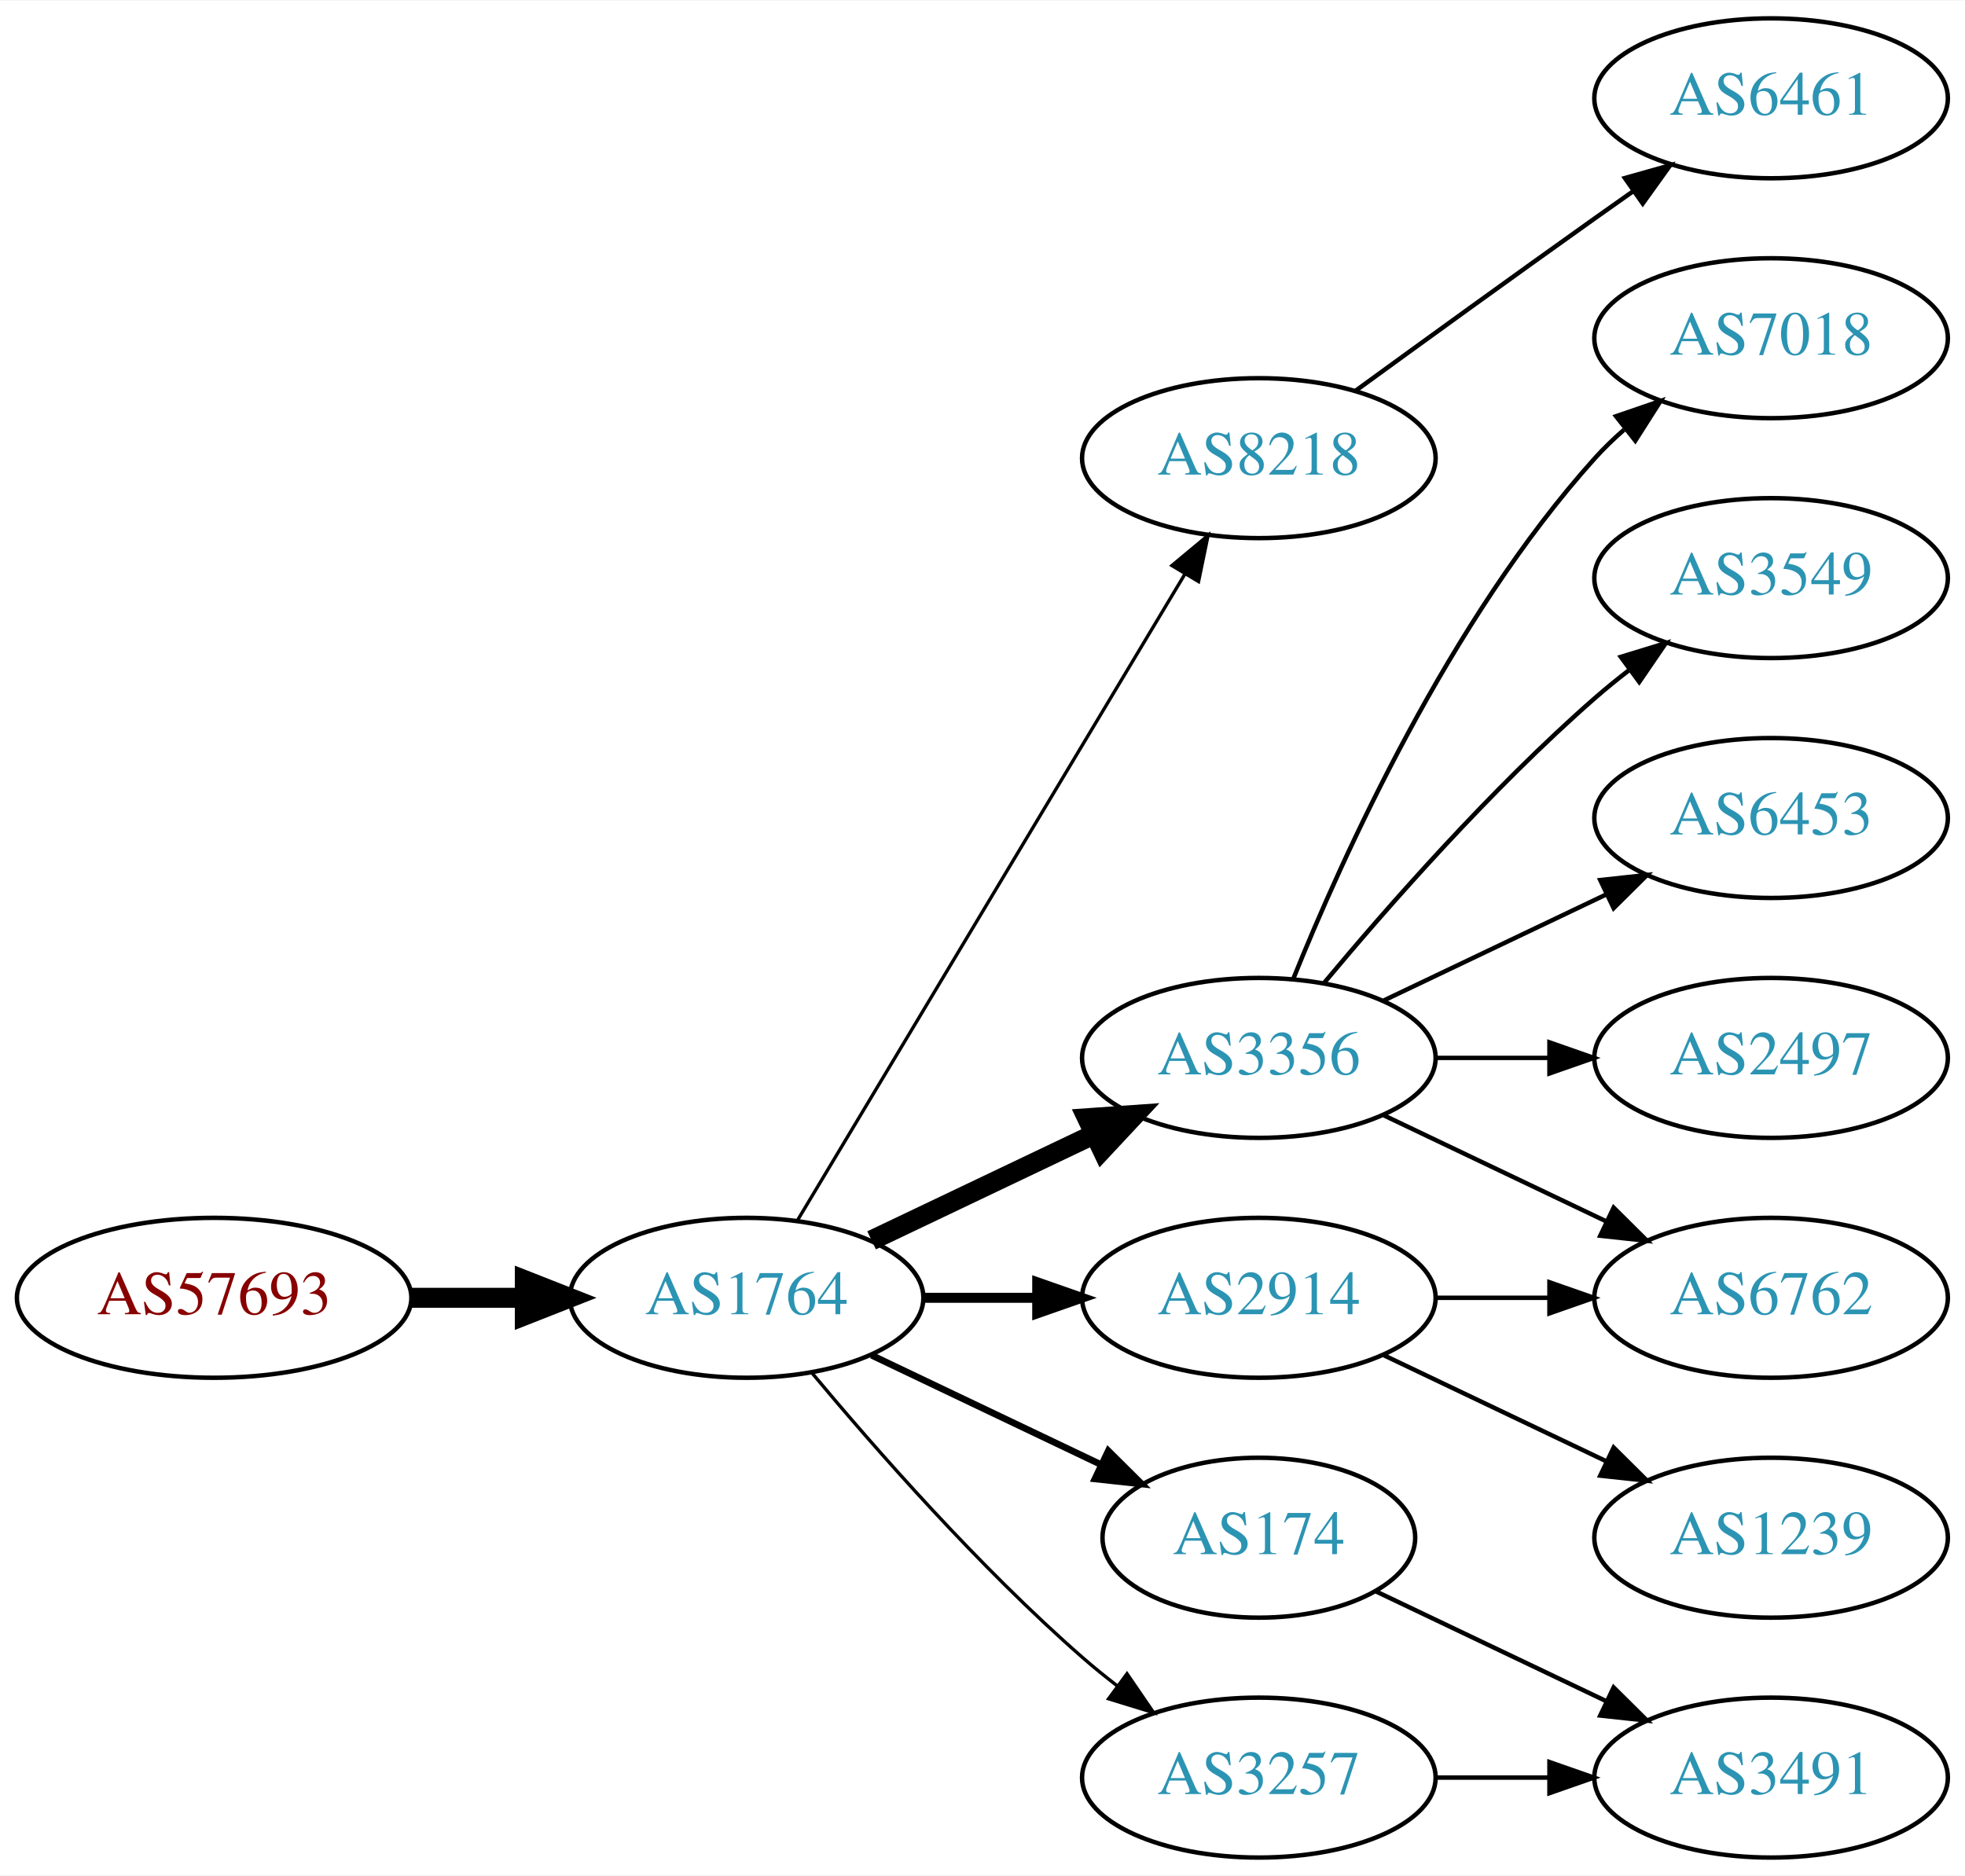
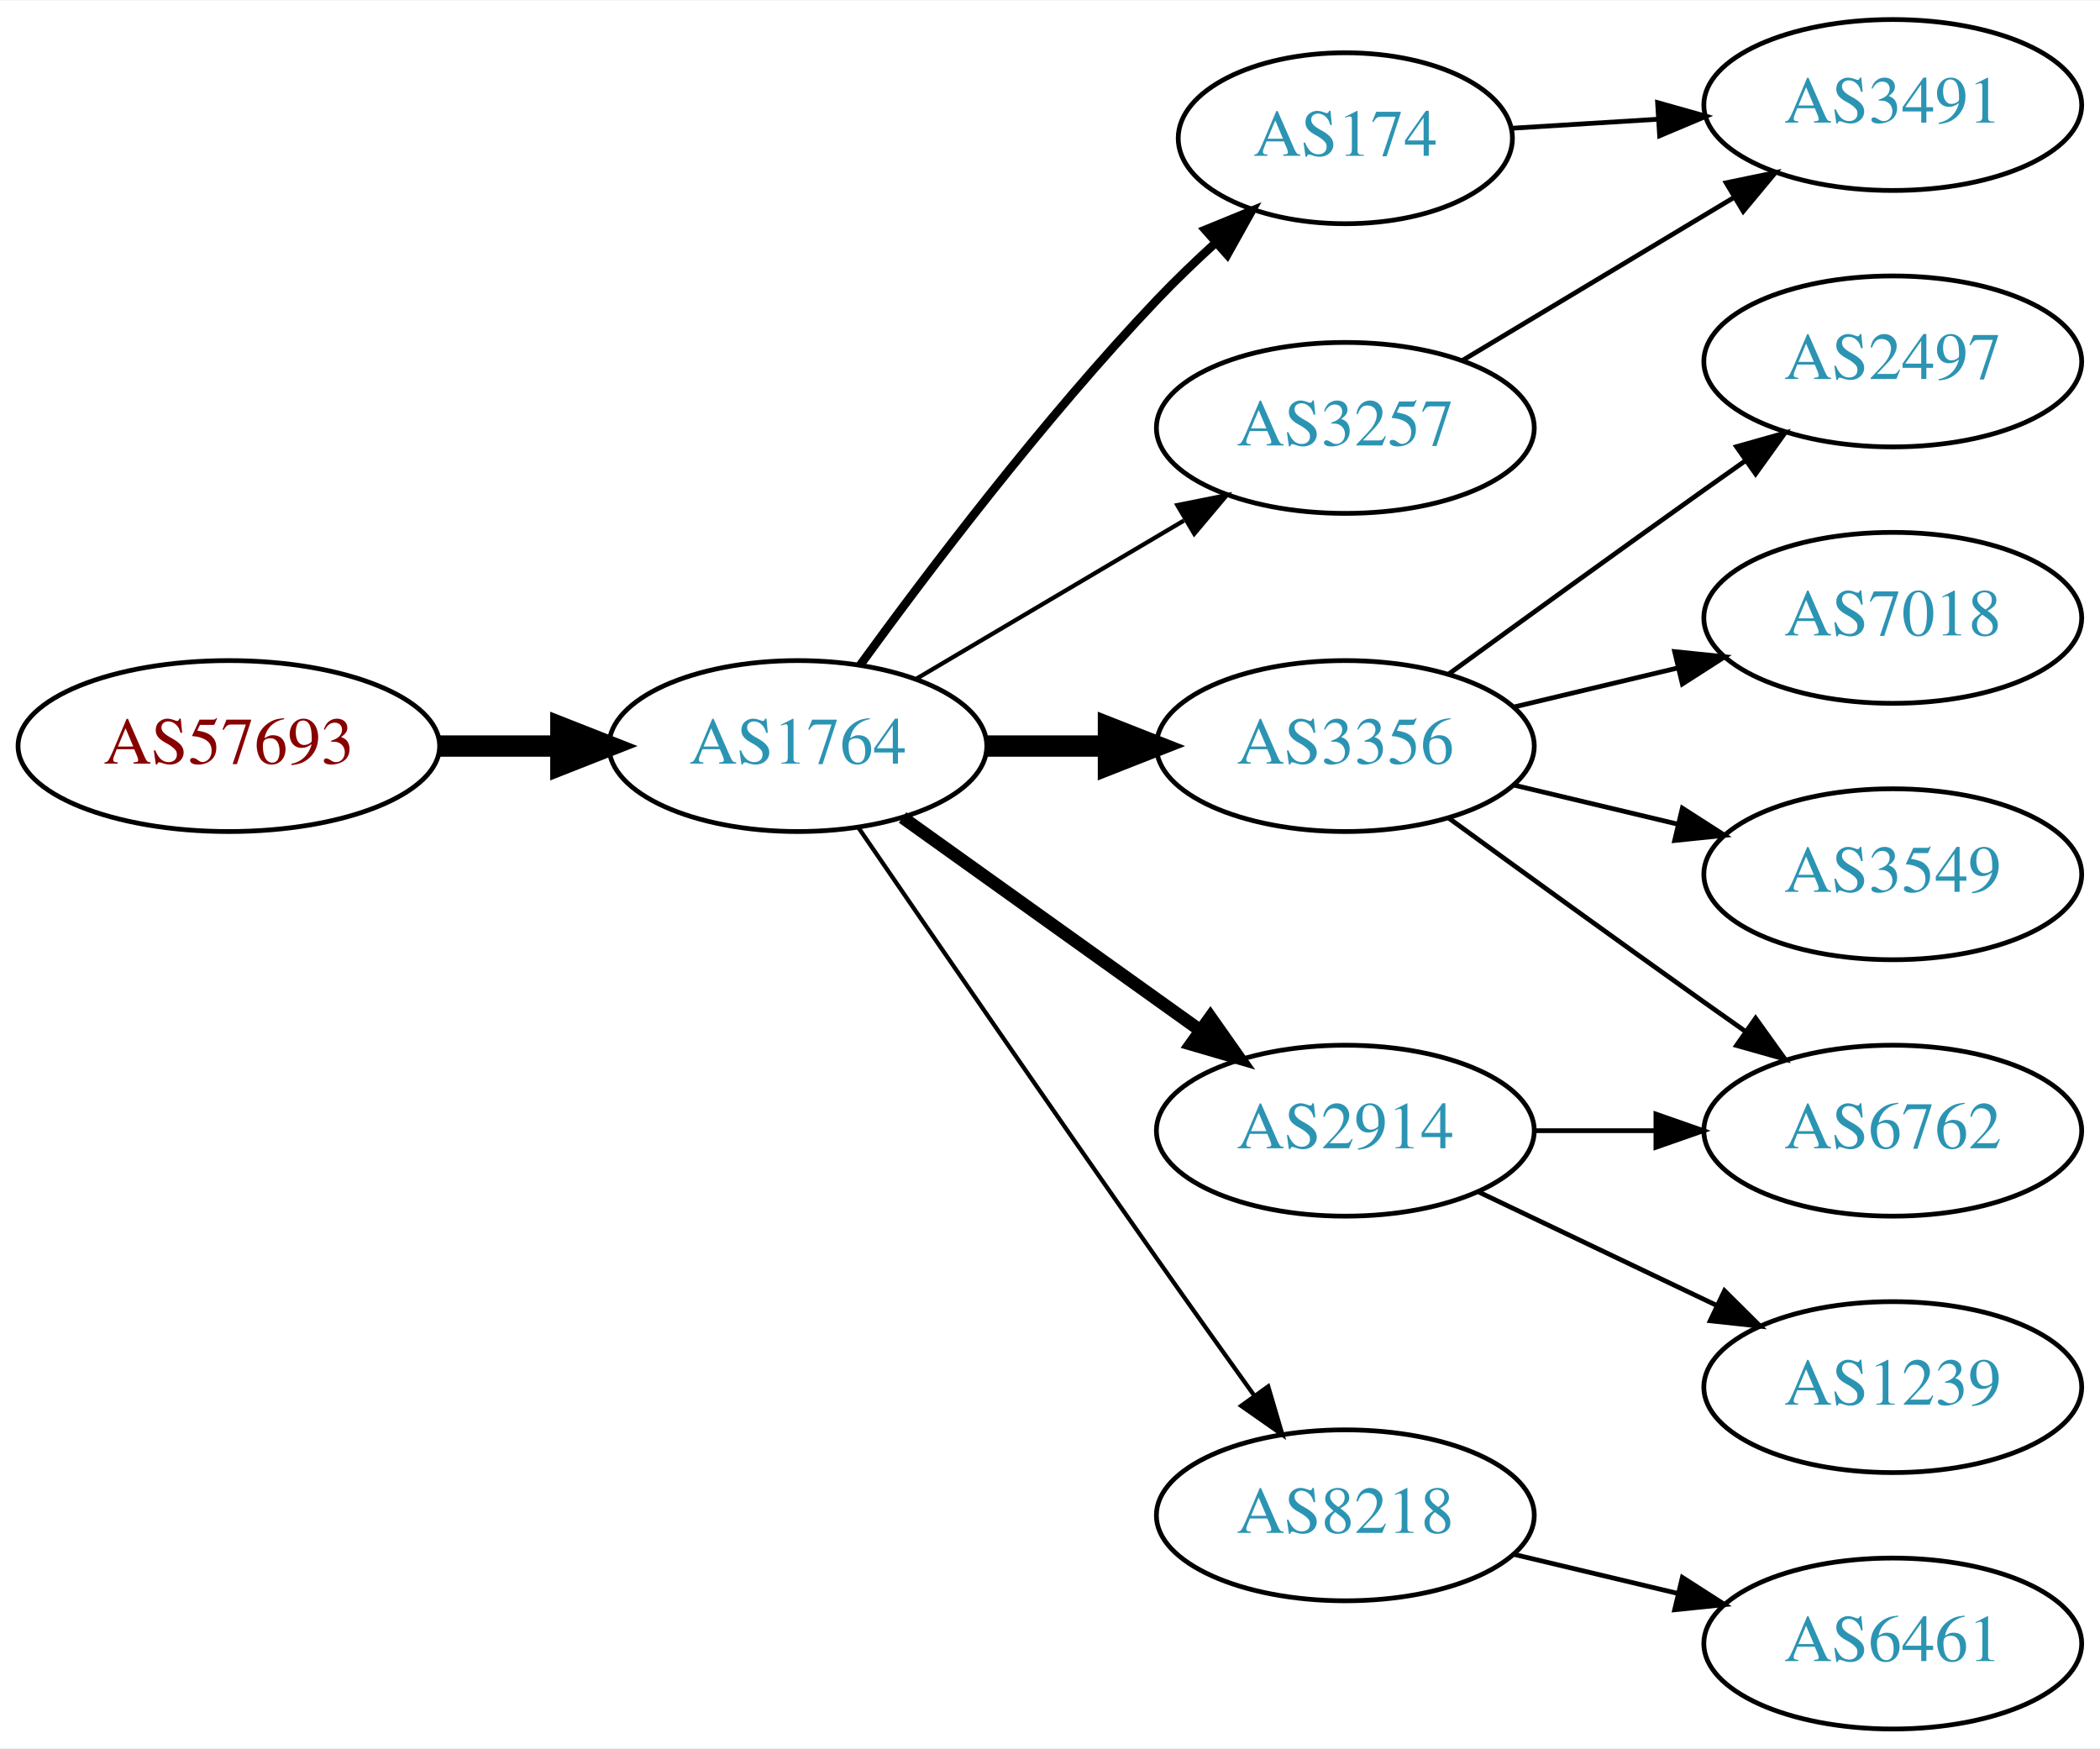
- <svg xmlns="http://www.w3.org/2000/svg" xmlns:xlink="http://www.w3.org/1999/xlink" width="442pt" height="422pt" viewBox="0.00 0.00 442.27 422.00">
-   <g id="graph0" class="graph" transform="scale(1 1) rotate(0) translate(4 418)">
-     <polygon fill="white" stroke="none" points="-4,4 -4,-418 438.271,-418 438.271,4 -4,4" />
+ <svg xmlns="http://www.w3.org/2000/svg" xmlns:xlink="http://www.w3.org/1999/xlink" width="442pt" height="368pt" viewBox="0.00 0.00 442.27 368.00">
+   <g id="graph0" class="graph" transform="scale(1 1) rotate(0) translate(4 364)">
+     <polygon fill="white" stroke="none" points="-4,4 -4,-364 438.271,-364 438.271,4 -4,4" />
    <g id="node1" class="node">
      <g id="a_node1">
        <a xlink:href="/asn/57693" xlink:title="AS57693 ~ CARDSYS [AT]">
-           <ellipse fill="#ffffff" stroke="black" cx="44.196" cy="-126" rx="44.393" ry="18" />
-           <text text-anchor="middle" x="44.196" y="-122.3" font-family="Times,serif" font-size="14.00" fill="#880000">AS57693</text>
+           <ellipse fill="#ffffff" stroke="black" cx="44.196" cy="-207" rx="44.393" ry="18" />
+           <text text-anchor="middle" x="44.196" y="-203.3" font-family="Times,serif" font-size="14.00" fill="#880000">AS57693</text>
        </a>
      </g>
    </g>
    <g id="node2" class="node">
      <g id="a_node2">
        <a xlink:href="/asn/1764" xlink:title="AS1764 ~ NEXTLAYER-AS [AT]">
-           <ellipse fill="#ffffff" stroke="black" cx="164.039" cy="-126" rx="39.794" ry="18" />
-           <text text-anchor="middle" x="164.039" y="-122.3" font-family="Times,serif" font-size="14.00" fill="#2c94b3">AS1764</text>
+           <ellipse fill="#ffffff" stroke="black" cx="164.039" cy="-207" rx="39.794" ry="18" />
+           <text text-anchor="middle" x="164.039" y="-203.3" font-family="Times,serif" font-size="14.00" fill="#2c94b3">AS1764</text>
        </a>
      </g>
    </g>
    <g id="edge1" class="edge">
-       <path fill="none" stroke="black" stroke-width="4.5" d="M88.407,-126C96.72,-126 105.482,-126 113.965,-126" />
-       <polygon fill="black" stroke="black" stroke-width="4.5" points="114.123,-129.938 124.123,-126 114.123,-122.063 114.123,-129.938" />
+       <path fill="none" stroke="black" stroke-width="4.5" d="M88.407,-207C96.72,-207 105.482,-207 113.965,-207" />
+       <polygon fill="black" stroke="black" stroke-width="4.5" points="114.123,-210.938 124.123,-207 114.123,-203.063 114.123,-210.938" />
    </g>
    <g id="node3" class="node">
      <g id="a_node3">
-         <a xlink:href="/asn/8218" xlink:title="AS8218 ~ legacy Neotelecoms [FR]">
-           <ellipse fill="#ffffff" stroke="black" cx="279.332" cy="-315" rx="39.794" ry="18" />
-           <text text-anchor="middle" x="279.332" y="-311.3" font-family="Times,serif" font-size="14.00" fill="#2c94b3">AS8218</text>
+         <a xlink:href="/asn/174" xlink:title="AS174 ~ Cogent Communications [US]">
+           <ellipse fill="#ffffff" stroke="black" cx="279.332" cy="-335" rx="35.194" ry="18" />
+           <text text-anchor="middle" x="279.332" y="-331.3" font-family="Times,serif" font-size="14.00" fill="#2c94b3">AS174</text>
        </a>
      </g>
    </g>
    <g id="edge2" class="edge">
-       <path fill="none" stroke="black" stroke-width="0.75" d="M175.494,-143.442C195.475,-176.775 239.18,-249.686 262.666,-288.866" />
-       <polygon fill="black" stroke="black" stroke-width="0.75" points="259.758,-290.823 267.902,-297.6 265.762,-287.224 259.758,-290.823" />
+       <path fill="none" stroke="black" stroke-width="1.8" d="M177.137,-224.039C191.245,-243.462 215.704,-275.78 239.685,-301 243.534,-305.048 247.807,-309.145 252.067,-313.028" />
+       <polygon fill="black" stroke="black" stroke-width="1.8" points="249.823,-315.715 259.629,-319.725 254.464,-310.475 249.823,-315.715" />
    </g>
    <g id="node4" class="node">
      <g id="a_node4">
        <a xlink:href="/asn/3356" xlink:title="AS3356 ~ Level 3 Parent, LLC [US]">
-           <ellipse fill="#ffffff" stroke="black" cx="279.332" cy="-180" rx="39.794" ry="18" />
-           <text text-anchor="middle" x="279.332" y="-176.3" font-family="Times,serif" font-size="14.00" fill="#2c94b3">AS3356</text>
+           <ellipse fill="#ffffff" stroke="black" cx="279.332" cy="-207" rx="39.794" ry="18" />
+           <text text-anchor="middle" x="279.332" y="-203.3" font-family="Times,serif" font-size="14.00" fill="#2c94b3">AS3356</text>
        </a>
      </g>
    </g>
    <g id="edge3" class="edge">
-       <path fill="none" stroke="black" stroke-width="4.5" d="M192.175,-138.934C207.169,-146.081 225.99,-155.052 242.213,-162.785" />
-       <polygon fill="black" stroke="black" stroke-width="4.5" points="240.695,-166.423 251.417,-167.171 244.084,-159.314 240.695,-166.423" />
+       <path fill="none" stroke="black" stroke-width="4.5" d="M203.711,-207C211.914,-207 220.678,-207 229.21,-207" />
+       <polygon fill="black" stroke="black" stroke-width="4.5" points="229.449,-210.938 239.449,-207 229.449,-203.063 229.449,-210.938" />
    </g>
    <g id="node5" class="node">
      <g id="a_node5">
        <a xlink:href="/asn/2914" xlink:title="AS2914 ~ NTT America, Inc. [US]">
          <ellipse fill="#ffffff" stroke="black" cx="279.332" cy="-126" rx="39.794" ry="18" />
          <text text-anchor="middle" x="279.332" y="-122.3" font-family="Times,serif" font-size="14.00" fill="#2c94b3">AS2914</text>
        </a>
      </g>
    </g>
    <g id="edge4" class="edge">
-       <path fill="none" stroke="black" stroke-width="2.25" d="M203.711,-126C211.914,-126 220.678,-126 229.21,-126" />
-       <polygon fill="black" stroke="black" stroke-width="2.25" points="229.449,-129.5 239.449,-126 229.449,-122.5 229.449,-129.5" />
+       <path fill="none" stroke="black" stroke-width="2.7" d="M186.083,-191.954C203.697,-179.361 229.036,-161.245 248.701,-147.184" />
+       <polygon fill="black" stroke="black" stroke-width="2.7" points="250.917,-149.903 257.016,-141.24 246.845,-144.209 250.917,-149.903" />
    </g>
    <g id="node6" class="node">
      <g id="a_node6">
-         <a xlink:href="/asn/174" xlink:title="AS174 ~ Cogent Communications [US]">
-           <ellipse fill="#ffffff" stroke="black" cx="279.332" cy="-72" rx="35.194" ry="18" />
-           <text text-anchor="middle" x="279.332" y="-68.3" font-family="Times,serif" font-size="14.00" fill="#2c94b3">AS174</text>
+         <a xlink:href="/asn/8218" xlink:title="AS8218 ~ legacy Neotelecoms [FR]">
+           <ellipse fill="#ffffff" stroke="black" cx="279.332" cy="-45" rx="39.794" ry="18" />
+           <text text-anchor="middle" x="279.332" y="-41.3" font-family="Times,serif" font-size="14.00" fill="#2c94b3">AS8218</text>
        </a>
      </g>
    </g>
    <g id="edge5" class="edge">
-       <path fill="none" stroke="black" stroke-width="1.5" d="M192.175,-113.066C207.607,-105.71 227.092,-96.423 243.628,-88.541" />
-       <polygon fill="black" stroke="black" stroke-width="1.5" points="245.448,-91.551 252.969,-84.089 242.436,-85.232 245.448,-91.551" />
+       <path fill="none" stroke="black" stroke-width="0.9" d="M176.846,-189.731C191.489,-168.358 217.262,-130.88 239.685,-99 246.32,-89.567 253.67,-79.261 260.164,-70.205" />
+       <polygon fill="black" stroke="black" stroke-width="0.9" points="263.085,-72.138 266.076,-61.974 257.399,-68.054 263.085,-72.138" />
    </g>
    <g id="node7" class="node">
      <g id="a_node7">
        <a xlink:href="/asn/3257" xlink:title="AS3257 ~ GTT [DE]">
-           <ellipse fill="#ffffff" stroke="black" cx="279.332" cy="-18" rx="39.794" ry="18" />
-           <text text-anchor="middle" x="279.332" y="-14.3" font-family="Times,serif" font-size="14.00" fill="#2c94b3">AS3257</text>
+           <ellipse fill="#ffffff" stroke="black" cx="279.332" cy="-274" rx="39.794" ry="18" />
+           <text text-anchor="middle" x="279.332" y="-270.3" font-family="Times,serif" font-size="14.00" fill="#2c94b3">AS3257</text>
        </a>
      </g>
    </g>
    <g id="edge6" class="edge">
-       <path fill="none" stroke="black" stroke-width="0.75" d="M178.669,-109.183C192.951,-92.071 216.498,-65.255 239.685,-45 242.151,-42.846 244.789,-40.706 247.487,-38.628" />
-       <polygon fill="black" stroke="black" stroke-width="0.75" points="249.66,-41.375 255.641,-32.63 245.512,-35.736 249.66,-41.375" />
+       <path fill="none" stroke="black" stroke-width="0.9" d="M189.065,-221.209C205.437,-230.891 227.325,-243.835 245.329,-254.482" />
+       <polygon fill="black" stroke="black" stroke-width="0.9" points="243.951,-257.734 254.34,-259.812 247.514,-251.708 243.951,-257.734" />
    </g>
    <g id="node8" class="node">
      <g id="a_node8">
-         <a xlink:href="/asn/6461" xlink:title="AS6461 ~ Zayo Bandwidth [US]">
-           <ellipse fill="#ffffff" stroke="black" cx="394.625" cy="-396" rx="39.794" ry="18" />
-           <text text-anchor="middle" x="394.625" y="-392.3" font-family="Times,serif" font-size="14.00" fill="#2c94b3">AS6461</text>
+         <a xlink:href="/asn/3491" xlink:title="AS3491 ~ PCCW Global, Inc. [US]">
+           <ellipse fill="#ffffff" stroke="black" cx="394.625" cy="-342" rx="39.794" ry="18" />
+           <text text-anchor="middle" x="394.625" y="-338.3" font-family="Times,serif" font-size="14.00" fill="#2c94b3">AS3491</text>
        </a>
      </g>
    </g>
    <g id="edge7" class="edge">
-       <path fill="none" stroke="black" d="M301.18,-330.222C316.114,-341.091 336.727,-356.025 354.978,-369 357.799,-371.005 360.742,-373.085 363.69,-375.159" />
-       <polygon fill="black" stroke="black" points="361.717,-378.05 371.914,-380.926 365.736,-372.319 361.717,-378.05" />
+       <path fill="none" stroke="black" d="M314.323,-337.1C324.002,-337.698 334.738,-338.362 345.102,-339.002" />
+       <polygon fill="black" stroke="black" points="345.094,-342.508 355.291,-339.631 345.526,-335.521 345.094,-342.508" />
    </g>
    <g id="node9" class="node">
      <g id="a_node9">
        <a xlink:href="/asn/6762" xlink:title="AS6762 ~ TELECOM ITALIA SPARKLE S.p.A. [IT]">
          <ellipse fill="#ffffff" stroke="black" cx="394.625" cy="-126" rx="39.794" ry="18" />
          <text text-anchor="middle" x="394.625" y="-122.3" font-family="Times,serif" font-size="14.00" fill="#2c94b3">AS6762</text>
        </a>
      </g>
    </g>
    <g id="edge8" class="edge">
-       <path fill="none" stroke="black" d="M307.468,-167.066C322.462,-159.919 341.283,-150.948 357.506,-143.215" />
-       <polygon fill="black" stroke="black" points="359.188,-146.291 366.71,-138.829 356.177,-139.972 359.188,-146.291" />
+       <path fill="none" stroke="black" d="M301.18,-191.778C316.114,-180.909 336.727,-165.975 354.978,-153 357.799,-150.995 360.742,-148.915 363.69,-146.841" />
+       <polygon fill="black" stroke="black" points="365.736,-149.681 371.914,-141.074 361.717,-143.95 365.736,-149.681" />
    </g>
    <g id="node10" class="node">
      <g id="a_node10">
-         <a xlink:href="/asn/7018" xlink:title="AS7018 ~ AT&amp;T Services, Inc. [US]">
-           <ellipse fill="#ffffff" stroke="black" cx="394.625" cy="-342" rx="39.794" ry="18" />
-           <text text-anchor="middle" x="394.625" y="-338.3" font-family="Times,serif" font-size="14.00" fill="#2c94b3">AS7018</text>
+         <a xlink:href="/asn/2497" xlink:title="AS2497 ~ Internet Initiative Japan Inc. [JP]">
+           <ellipse fill="#ffffff" stroke="black" cx="394.625" cy="-288" rx="39.794" ry="18" />
+           <text text-anchor="middle" x="394.625" y="-284.3" font-family="Times,serif" font-size="14.00" fill="#2c94b3">AS2497</text>
        </a>
      </g>
    </g>
    <g id="edge9" class="edge">
-       <path fill="none" stroke="black" d="M287.079,-197.787C298.13,-225.243 322.184,-278.578 354.978,-315 356.98,-317.224 359.199,-319.363 361.532,-321.397" />
-       <polygon fill="black" stroke="black" points="359.73,-324.433 369.751,-327.873 364.062,-318.935 359.73,-324.433" />
+       <path fill="none" stroke="black" d="M301.18,-222.222C316.114,-233.091 336.727,-248.025 354.978,-261 357.799,-263.005 360.742,-265.085 363.69,-267.159" />
+       <polygon fill="black" stroke="black" points="361.717,-270.05 371.914,-272.926 365.736,-264.319 361.717,-270.05" />
    </g>
    <g id="node11" class="node">
      <g id="a_node11">
-         <a xlink:href="/asn/3549" xlink:title="AS3549 ~ Level 3 Parent, LLC [US]">
-           <ellipse fill="#ffffff" stroke="black" cx="394.625" cy="-288" rx="39.794" ry="18" />
-           <text text-anchor="middle" x="394.625" y="-284.3" font-family="Times,serif" font-size="14.00" fill="#2c94b3">AS3549</text>
+         <a xlink:href="/asn/7018" xlink:title="AS7018 ~ AT&amp;T Services, Inc. [US]">
+           <ellipse fill="#ffffff" stroke="black" cx="394.625" cy="-234" rx="39.794" ry="18" />
+           <text text-anchor="middle" x="394.625" y="-230.3" font-family="Times,serif" font-size="14.00" fill="#2c94b3">AS7018</text>
        </a>
      </g>
    </g>
    <g id="edge10" class="edge">
-       <path fill="none" stroke="black" d="M293.962,-196.817C308.244,-213.929 331.791,-240.745 354.978,-261 357.444,-263.154 360.082,-265.294 362.78,-267.372" />
-       <polygon fill="black" stroke="black" points="360.805,-270.264 370.934,-273.37 364.953,-264.625 360.805,-270.264" />
+       <path fill="none" stroke="black" d="M314.939,-215.248C325.81,-217.838 337.964,-220.735 349.407,-223.462" />
+       <polygon fill="black" stroke="black" points="348.69,-226.889 359.229,-225.803 350.313,-220.08 348.69,-226.889" />
    </g>
    <g id="node12" class="node">
      <g id="a_node12">
-         <a xlink:href="/asn/6453" xlink:title="AS6453 ~ TATA COMMUNICATIONS (AMERICA) INC [US]">
-           <ellipse fill="#ffffff" stroke="black" cx="394.625" cy="-234" rx="39.794" ry="18" />
-           <text text-anchor="middle" x="394.625" y="-230.3" font-family="Times,serif" font-size="14.00" fill="#2c94b3">AS6453</text>
+         <a xlink:href="/asn/3549" xlink:title="AS3549 ~ Level 3 Parent, LLC [US]">
+           <ellipse fill="#ffffff" stroke="black" cx="394.625" cy="-180" rx="39.794" ry="18" />
+           <text text-anchor="middle" x="394.625" y="-176.3" font-family="Times,serif" font-size="14.00" fill="#2c94b3">AS3549</text>
        </a>
      </g>
    </g>
    <g id="edge11" class="edge">
-       <path fill="none" stroke="black" d="M307.468,-192.934C322.462,-200.081 341.283,-209.052 357.506,-216.785" />
-       <polygon fill="black" stroke="black" points="356.177,-220.028 366.71,-221.171 359.188,-213.709 356.177,-220.028" />
+       <path fill="none" stroke="black" d="M314.939,-198.752C325.81,-196.162 337.964,-193.265 349.407,-190.538" />
+       <polygon fill="black" stroke="black" points="350.313,-193.92 359.229,-188.197 348.69,-187.111 350.313,-193.92" />
+     </g>
+     <g id="edge12" class="edge">
+       <path fill="none" stroke="black" d="M319.004,-126C327.207,-126 335.971,-126 344.503,-126" />
+       <polygon fill="black" stroke="black" points="344.742,-129.5 354.742,-126 344.742,-122.5 344.742,-129.5" />
    </g>
    <g id="node13" class="node">
      <g id="a_node13">
-         <a xlink:href="/asn/2497" xlink:title="AS2497 ~ Internet Initiative Japan Inc. [JP]">
-           <ellipse fill="#ffffff" stroke="black" cx="394.625" cy="-180" rx="39.794" ry="18" />
-           <text text-anchor="middle" x="394.625" y="-176.3" font-family="Times,serif" font-size="14.00" fill="#2c94b3">AS2497</text>
-         </a>
-       </g>
-     </g>
-     <g id="edge12" class="edge">
-       <path fill="none" stroke="black" d="M319.004,-180C327.207,-180 335.971,-180 344.503,-180" />
-       <polygon fill="black" stroke="black" points="344.742,-183.5 354.742,-180 344.742,-176.5 344.742,-183.5" />
-     </g>
-     <g id="edge14" class="edge">
-       <path fill="none" stroke="black" d="M319.004,-126C327.207,-126 335.971,-126 344.503,-126" />
-       <polygon fill="black" stroke="black" points="344.742,-129.5 354.742,-126 344.742,-122.5 344.742,-129.5" />
-     </g>
-     <g id="node14" class="node">
-       <g id="a_node14">
        <a xlink:href="/asn/1239" xlink:title="AS1239 ~ Sprint [US]">
          <ellipse fill="#ffffff" stroke="black" cx="394.625" cy="-72" rx="39.794" ry="18" />
          <text text-anchor="middle" x="394.625" y="-68.3" font-family="Times,serif" font-size="14.00" fill="#2c94b3">AS1239</text>
        </a>
      </g>
    </g>
    <g id="edge13" class="edge">
      <path fill="none" stroke="black" d="M307.468,-113.066C322.462,-105.919 341.283,-96.948 357.506,-89.215" />
      <polygon fill="black" stroke="black" points="359.188,-92.291 366.71,-84.829 356.177,-85.972 359.188,-92.291" />
    </g>
-     <g id="node15" class="node">
-       <g id="a_node15">
-         <a xlink:href="/asn/3491" xlink:title="AS3491 ~ PCCW Global, Inc. [US]">
+     <g id="node14" class="node">
+       <g id="a_node14">
+         <a xlink:href="/asn/6461" xlink:title="AS6461 ~ Zayo Bandwidth [US]">
          <ellipse fill="#ffffff" stroke="black" cx="394.625" cy="-18" rx="39.794" ry="18" />
-           <text text-anchor="middle" x="394.625" y="-14.3" font-family="Times,serif" font-size="14.00" fill="#2c94b3">AS3491</text>
+           <text text-anchor="middle" x="394.625" y="-14.3" font-family="Times,serif" font-size="14.00" fill="#2c94b3">AS6461</text>
        </a>
      </g>
    </g>
+     <g id="edge14" class="edge">
+       <path fill="none" stroke="black" d="M314.939,-36.752C325.81,-34.162 337.964,-31.265 349.407,-28.538" />
+       <polygon fill="black" stroke="black" points="350.313,-31.92 359.229,-26.197 348.69,-25.111 350.313,-31.92" />
+     </g>
    <g id="edge15" class="edge">
-       <path fill="none" stroke="black" d="M305.757,-59.881C321.059,-52.587 340.783,-43.187 357.665,-35.14" />
-       <polygon fill="black" stroke="black" points="359.184,-38.293 366.705,-30.831 356.172,-31.974 359.184,-38.293" />
-     </g>
-     <g id="edge16" class="edge">
-       <path fill="none" stroke="black" d="M319.004,-18C327.207,-18 335.971,-18 344.503,-18" />
-       <polygon fill="black" stroke="black" points="344.742,-21.5 354.742,-18 344.742,-14.5 344.742,-21.5" />
+       <path fill="none" stroke="black" d="M304.082,-288.255C320.698,-298.229 343.094,-311.671 361.331,-322.617" />
+       <polygon fill="black" stroke="black" points="359.531,-325.618 369.906,-327.764 363.133,-319.616 359.531,-325.618" />
    </g>
  </g>
</svg>
